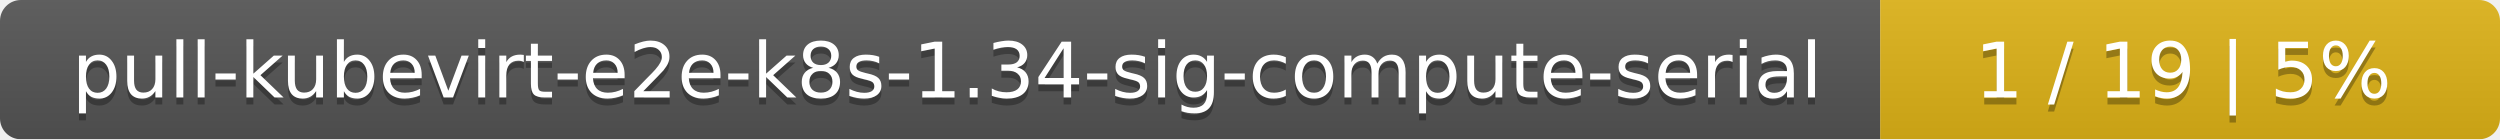
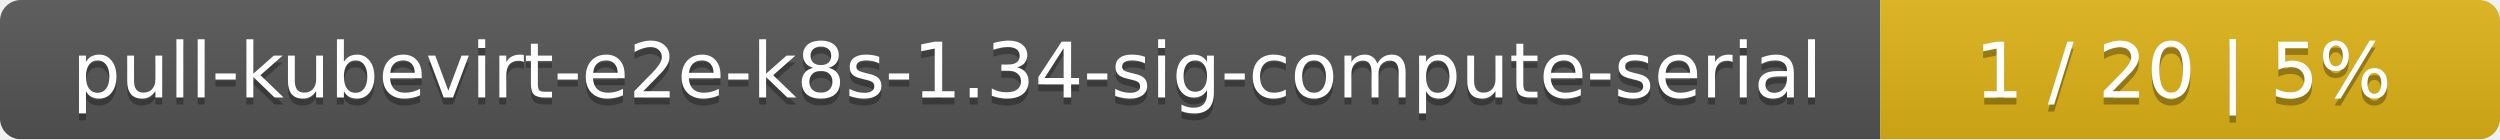
<svg xmlns="http://www.w3.org/2000/svg" width="359" height="20">
  <linearGradient id="smooth" x2="0" y2="100%">
    <stop offset="0" stop-color="#bbb" stop-opacity=".1" />
    <stop offset="1" stop-opacity=".1" />
  </linearGradient>
  <mask id="round">
    <rect width="359" height="20" rx="3" fill="#fff" />
  </mask>
  <g mask="url(#round)">
    <rect width="270" height="20" fill="#555" />
    <rect x="270" width="89" height="20" fill="#dfb317" />
    <rect width="359" height="20" fill="url(#smooth)" />
  </g>
  <g fill="#fff" text-anchor="middle" font-family="DejaVu Sans,Verdana,Geneva,sans-serif" font-size="11">
    <text x="136" y="15" fill="#010101" fill-opacity=".3">pull-kubevirt-e2e-k8s-1.34-sig-compute-serial</text>
    <text x="136" y="14">pull-kubevirt-e2e-k8s-1.34-sig-compute-serial</text>
-     <text x="313.5" y="15" fill="#010101" fill-opacity=".3">1 / 19    |    5%</text>
-     <text x="313.5" y="14">1 / 19    |    5%</text>
+     <text x="313.5" y="15" fill="#010101" fill-opacity=".3">1 / 20    |    5%</text>
+     <text x="313.5" y="14">1 / 20    |    5%</text>
  </g>
</svg>
